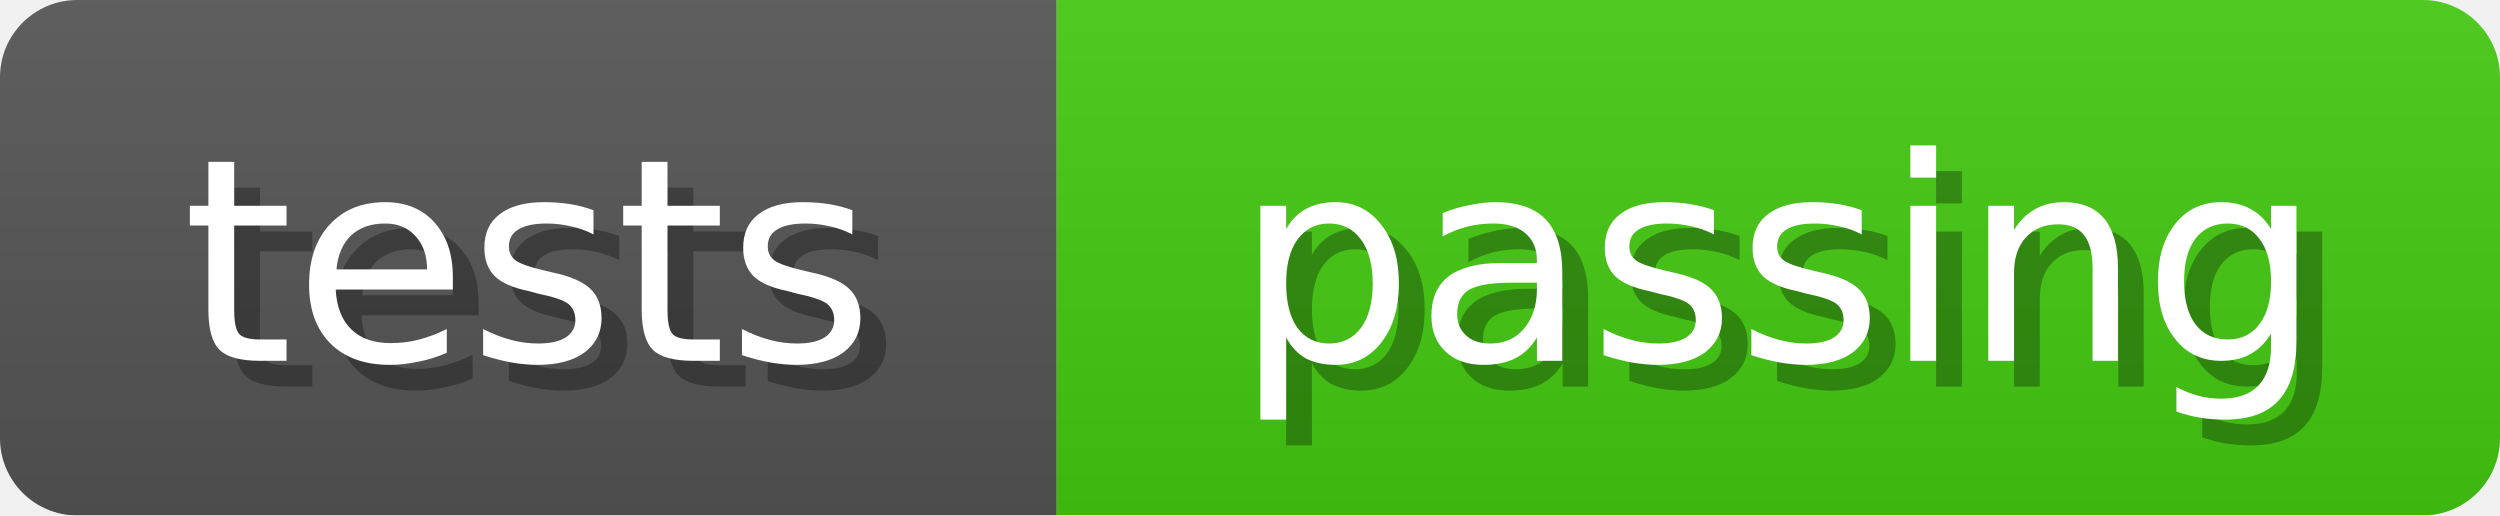
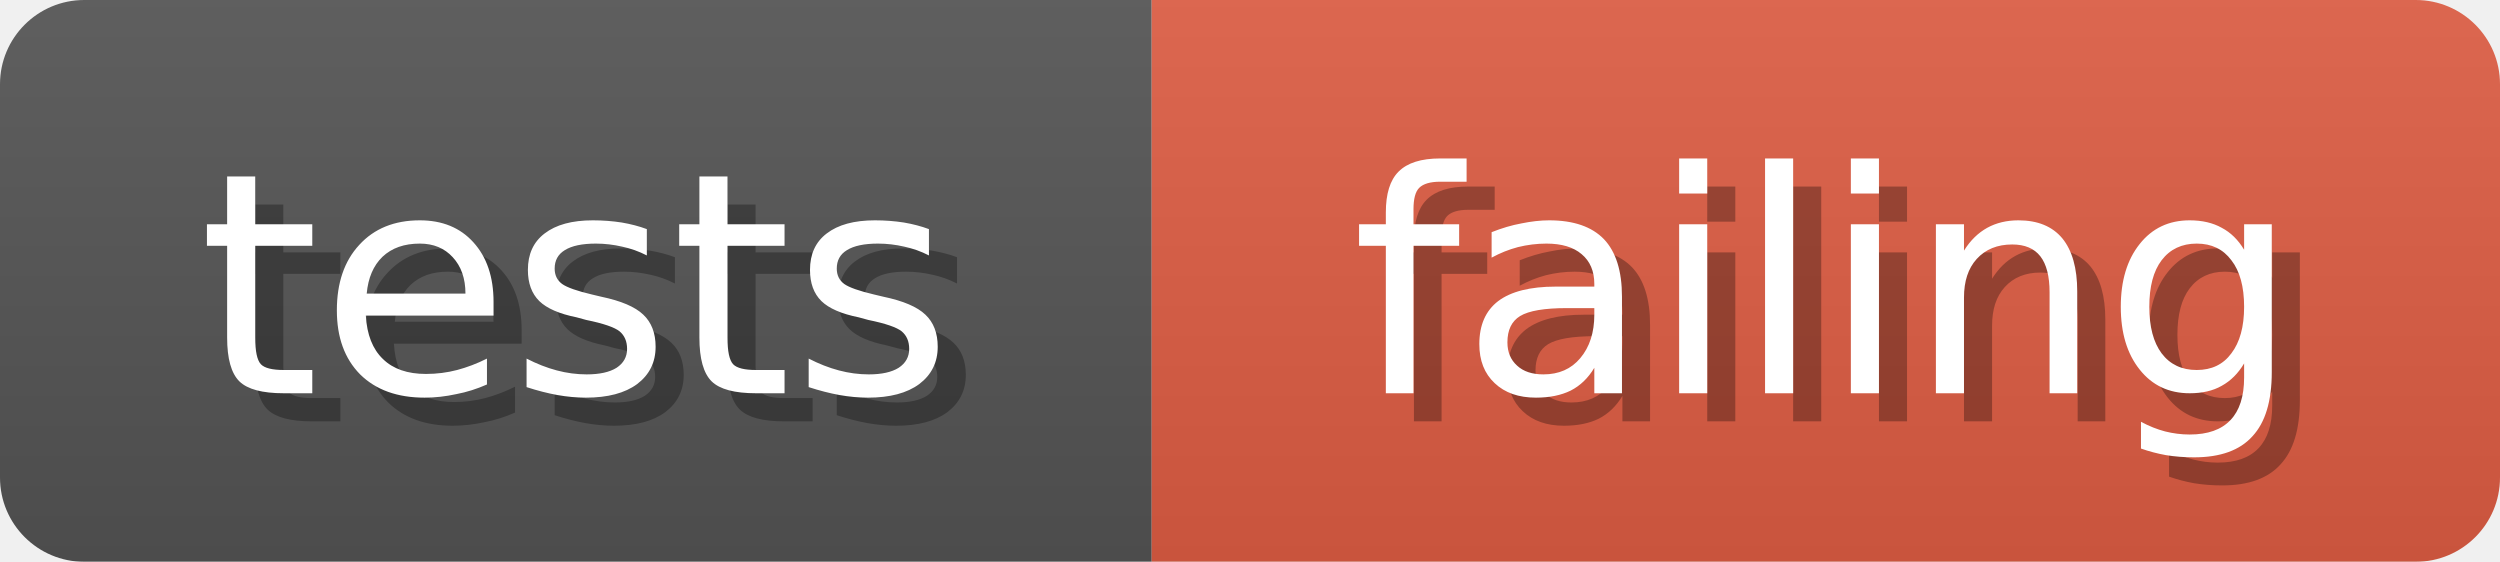
- <svg xmlns="http://www.w3.org/2000/svg" width="97" height="20">
+ <svg xmlns="http://www.w3.org/2000/svg" width="89" height="20">
  <linearGradient id="b" x2="0" y2="100%">
    <stop offset="0" stop-color="#bbb" stop-opacity=".1" />
    <stop offset="1" stop-opacity=".1" />
  </linearGradient>
  <mask id="anybadge_1">
-     <rect width="97" height="20" rx="3" fill="#fff" />
+     <rect width="89" height="20" rx="3" fill="#fff" />
  </mask>
  <g mask="url(#anybadge_1)">
    <path fill="#555" d="M0 0h41v20H0z" />
-     <path fill="#4c1" d="M41 0h56v20H41z" />
-     <path fill="url(#b)" d="M0 0h97v20H0z" />
+     <path fill="#e05d44" d="M41 0h48v20H41z" />
+     <path fill="url(#b)" d="M0 0h89v20H0z" />
  </g>
  <g fill="#fff" text-anchor="middle" font-family="DejaVu Sans,Verdana,Geneva,sans-serif" font-size="11">
    <text x="21.5" y="15" fill="#010101" fill-opacity=".3">tests</text>
    <text x="20.5" y="14">tests</text>
  </g>
  <g fill="#fff" text-anchor="middle" font-family="DejaVu Sans,Verdana,Geneva,sans-serif" font-size="11">
-     <text x="70.0" y="15" fill="#010101" fill-opacity=".3">passing</text>
-     <text x="69.0" y="14">passing</text>
+     <text x="66.0" y="15" fill="#010101" fill-opacity=".3">failing</text>
+     <text x="65.0" y="14">failing</text>
  </g>
</svg>
